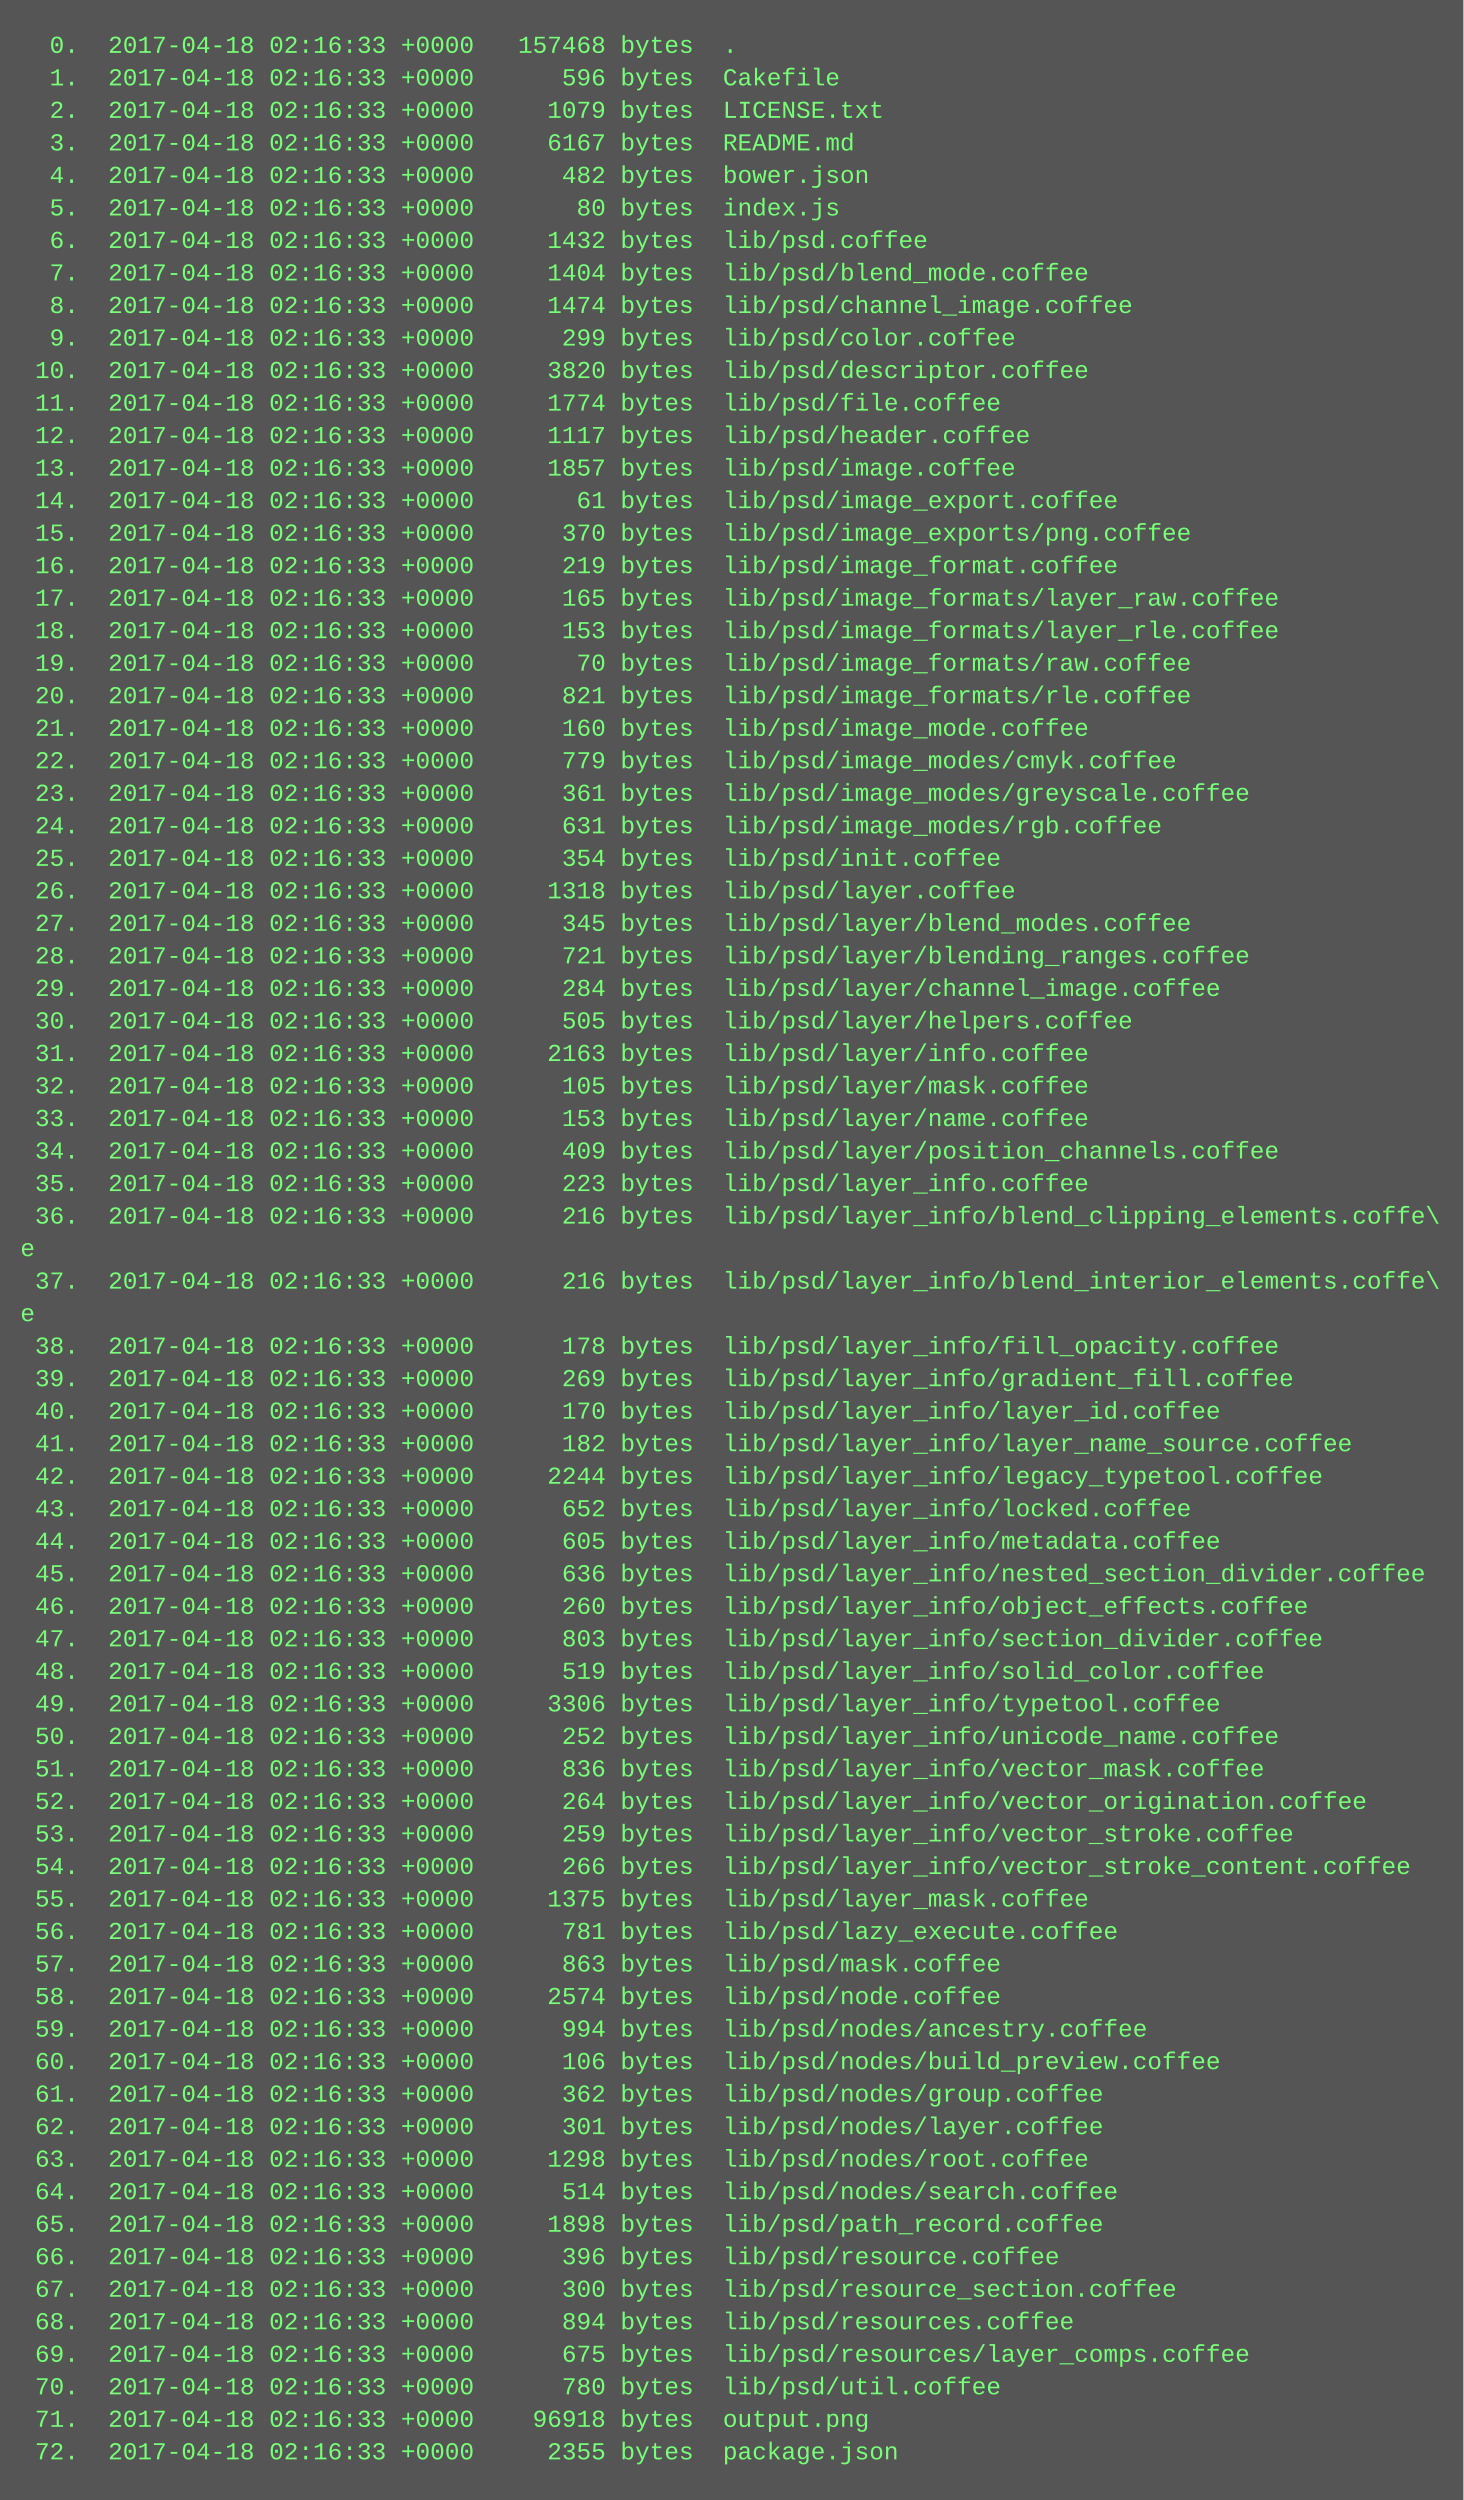
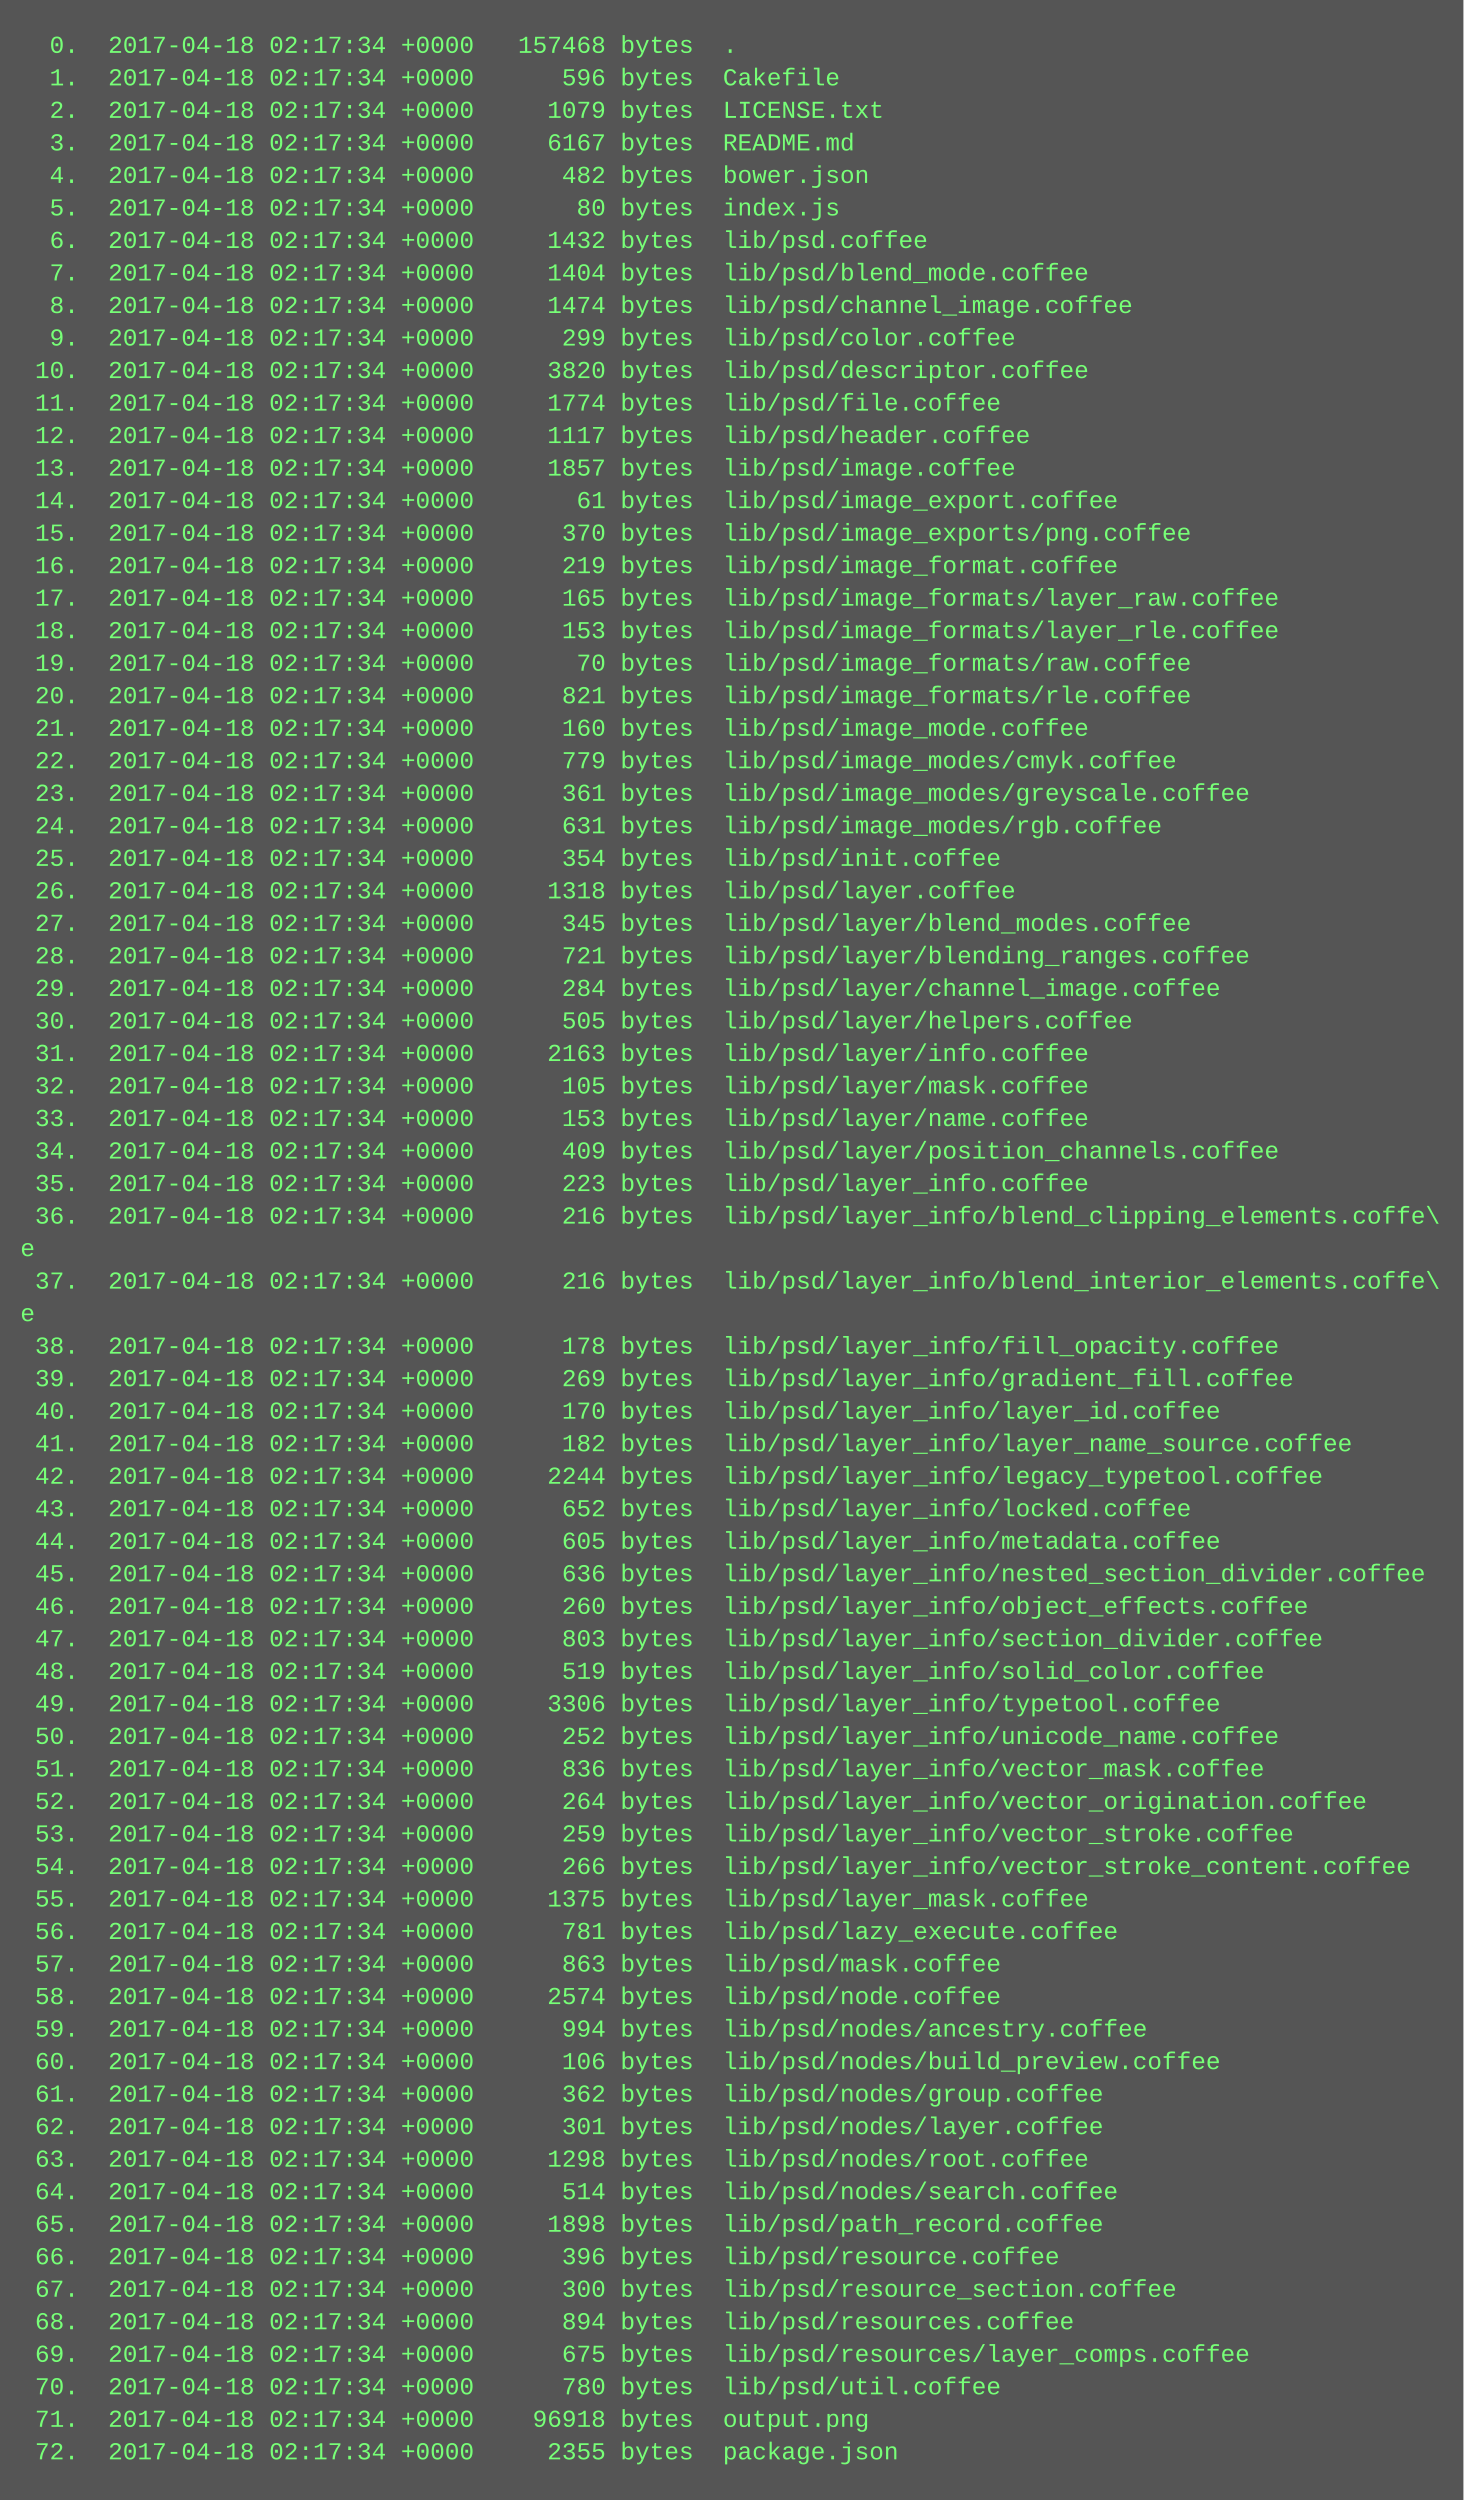
<svg xmlns="http://www.w3.org/2000/svg" height="1230" width="720">
  <rect height="1230" fill="#555" width="720" />
  <text fill="#7f7" font-family="Courier New" font-size="12" xml:space="preserve">
-     <tspan x="10" y="26">  0.  2017-04-18 02:16:33 +0000   157468 bytes  .</tspan>
-     <tspan x="10" y="42">  1.  2017-04-18 02:16:33 +0000      596 bytes  Cakefile</tspan>
-     <tspan x="10" y="58">  2.  2017-04-18 02:16:33 +0000     1079 bytes  LICENSE.txt</tspan>
-     <tspan x="10" y="74">  3.  2017-04-18 02:16:33 +0000     6167 bytes  README.md</tspan>
-     <tspan x="10" y="90">  4.  2017-04-18 02:16:33 +0000      482 bytes  bower.json</tspan>
-     <tspan x="10" y="106">  5.  2017-04-18 02:16:33 +0000       80 bytes  index.js</tspan>
-     <tspan x="10" y="122">  6.  2017-04-18 02:16:33 +0000     1432 bytes  lib/psd.coffee</tspan>
-     <tspan x="10" y="138">  7.  2017-04-18 02:16:33 +0000     1404 bytes  lib/psd/blend_mode.coffee</tspan>
-     <tspan x="10" y="154">  8.  2017-04-18 02:16:33 +0000     1474 bytes  lib/psd/channel_image.coffee</tspan>
-     <tspan x="10" y="170">  9.  2017-04-18 02:16:33 +0000      299 bytes  lib/psd/color.coffee</tspan>
-     <tspan x="10" y="186"> 10.  2017-04-18 02:16:33 +0000     3820 bytes  lib/psd/descriptor.coffee</tspan>
-     <tspan x="10" y="202"> 11.  2017-04-18 02:16:33 +0000     1774 bytes  lib/psd/file.coffee</tspan>
-     <tspan x="10" y="218"> 12.  2017-04-18 02:16:33 +0000     1117 bytes  lib/psd/header.coffee</tspan>
-     <tspan x="10" y="234"> 13.  2017-04-18 02:16:33 +0000     1857 bytes  lib/psd/image.coffee</tspan>
-     <tspan x="10" y="250"> 14.  2017-04-18 02:16:33 +0000       61 bytes  lib/psd/image_export.coffee</tspan>
-     <tspan x="10" y="266"> 15.  2017-04-18 02:16:33 +0000      370 bytes  lib/psd/image_exports/png.coffee</tspan>
-     <tspan x="10" y="282"> 16.  2017-04-18 02:16:33 +0000      219 bytes  lib/psd/image_format.coffee</tspan>
-     <tspan x="10" y="298"> 17.  2017-04-18 02:16:33 +0000      165 bytes  lib/psd/image_formats/layer_raw.coffee</tspan>
-     <tspan x="10" y="314"> 18.  2017-04-18 02:16:33 +0000      153 bytes  lib/psd/image_formats/layer_rle.coffee</tspan>
-     <tspan x="10" y="330"> 19.  2017-04-18 02:16:33 +0000       70 bytes  lib/psd/image_formats/raw.coffee</tspan>
-     <tspan x="10" y="346"> 20.  2017-04-18 02:16:33 +0000      821 bytes  lib/psd/image_formats/rle.coffee</tspan>
-     <tspan x="10" y="362"> 21.  2017-04-18 02:16:33 +0000      160 bytes  lib/psd/image_mode.coffee</tspan>
-     <tspan x="10" y="378"> 22.  2017-04-18 02:16:33 +0000      779 bytes  lib/psd/image_modes/cmyk.coffee</tspan>
-     <tspan x="10" y="394"> 23.  2017-04-18 02:16:33 +0000      361 bytes  lib/psd/image_modes/greyscale.coffee</tspan>
-     <tspan x="10" y="410"> 24.  2017-04-18 02:16:33 +0000      631 bytes  lib/psd/image_modes/rgb.coffee</tspan>
-     <tspan x="10" y="426"> 25.  2017-04-18 02:16:33 +0000      354 bytes  lib/psd/init.coffee</tspan>
-     <tspan x="10" y="442"> 26.  2017-04-18 02:16:33 +0000     1318 bytes  lib/psd/layer.coffee</tspan>
-     <tspan x="10" y="458"> 27.  2017-04-18 02:16:33 +0000      345 bytes  lib/psd/layer/blend_modes.coffee</tspan>
-     <tspan x="10" y="474"> 28.  2017-04-18 02:16:33 +0000      721 bytes  lib/psd/layer/blending_ranges.coffee</tspan>
-     <tspan x="10" y="490"> 29.  2017-04-18 02:16:33 +0000      284 bytes  lib/psd/layer/channel_image.coffee</tspan>
-     <tspan x="10" y="506"> 30.  2017-04-18 02:16:33 +0000      505 bytes  lib/psd/layer/helpers.coffee</tspan>
-     <tspan x="10" y="522"> 31.  2017-04-18 02:16:33 +0000     2163 bytes  lib/psd/layer/info.coffee</tspan>
-     <tspan x="10" y="538"> 32.  2017-04-18 02:16:33 +0000      105 bytes  lib/psd/layer/mask.coffee</tspan>
-     <tspan x="10" y="554"> 33.  2017-04-18 02:16:33 +0000      153 bytes  lib/psd/layer/name.coffee</tspan>
-     <tspan x="10" y="570"> 34.  2017-04-18 02:16:33 +0000      409 bytes  lib/psd/layer/position_channels.coffee</tspan>
-     <tspan x="10" y="586"> 35.  2017-04-18 02:16:33 +0000      223 bytes  lib/psd/layer_info.coffee</tspan>
-     <tspan x="10" y="602"> 36.  2017-04-18 02:16:33 +0000      216 bytes  lib/psd/layer_info/blend_clipping_elements.coffe\</tspan>
+     <tspan x="10" y="26">  0.  2017-04-18 02:17:34 +0000   157468 bytes  .</tspan>
+     <tspan x="10" y="42">  1.  2017-04-18 02:17:34 +0000      596 bytes  Cakefile</tspan>
+     <tspan x="10" y="58">  2.  2017-04-18 02:17:34 +0000     1079 bytes  LICENSE.txt</tspan>
+     <tspan x="10" y="74">  3.  2017-04-18 02:17:34 +0000     6167 bytes  README.md</tspan>
+     <tspan x="10" y="90">  4.  2017-04-18 02:17:34 +0000      482 bytes  bower.json</tspan>
+     <tspan x="10" y="106">  5.  2017-04-18 02:17:34 +0000       80 bytes  index.js</tspan>
+     <tspan x="10" y="122">  6.  2017-04-18 02:17:34 +0000     1432 bytes  lib/psd.coffee</tspan>
+     <tspan x="10" y="138">  7.  2017-04-18 02:17:34 +0000     1404 bytes  lib/psd/blend_mode.coffee</tspan>
+     <tspan x="10" y="154">  8.  2017-04-18 02:17:34 +0000     1474 bytes  lib/psd/channel_image.coffee</tspan>
+     <tspan x="10" y="170">  9.  2017-04-18 02:17:34 +0000      299 bytes  lib/psd/color.coffee</tspan>
+     <tspan x="10" y="186"> 10.  2017-04-18 02:17:34 +0000     3820 bytes  lib/psd/descriptor.coffee</tspan>
+     <tspan x="10" y="202"> 11.  2017-04-18 02:17:34 +0000     1774 bytes  lib/psd/file.coffee</tspan>
+     <tspan x="10" y="218"> 12.  2017-04-18 02:17:34 +0000     1117 bytes  lib/psd/header.coffee</tspan>
+     <tspan x="10" y="234"> 13.  2017-04-18 02:17:34 +0000     1857 bytes  lib/psd/image.coffee</tspan>
+     <tspan x="10" y="250"> 14.  2017-04-18 02:17:34 +0000       61 bytes  lib/psd/image_export.coffee</tspan>
+     <tspan x="10" y="266"> 15.  2017-04-18 02:17:34 +0000      370 bytes  lib/psd/image_exports/png.coffee</tspan>
+     <tspan x="10" y="282"> 16.  2017-04-18 02:17:34 +0000      219 bytes  lib/psd/image_format.coffee</tspan>
+     <tspan x="10" y="298"> 17.  2017-04-18 02:17:34 +0000      165 bytes  lib/psd/image_formats/layer_raw.coffee</tspan>
+     <tspan x="10" y="314"> 18.  2017-04-18 02:17:34 +0000      153 bytes  lib/psd/image_formats/layer_rle.coffee</tspan>
+     <tspan x="10" y="330"> 19.  2017-04-18 02:17:34 +0000       70 bytes  lib/psd/image_formats/raw.coffee</tspan>
+     <tspan x="10" y="346"> 20.  2017-04-18 02:17:34 +0000      821 bytes  lib/psd/image_formats/rle.coffee</tspan>
+     <tspan x="10" y="362"> 21.  2017-04-18 02:17:34 +0000      160 bytes  lib/psd/image_mode.coffee</tspan>
+     <tspan x="10" y="378"> 22.  2017-04-18 02:17:34 +0000      779 bytes  lib/psd/image_modes/cmyk.coffee</tspan>
+     <tspan x="10" y="394"> 23.  2017-04-18 02:17:34 +0000      361 bytes  lib/psd/image_modes/greyscale.coffee</tspan>
+     <tspan x="10" y="410"> 24.  2017-04-18 02:17:34 +0000      631 bytes  lib/psd/image_modes/rgb.coffee</tspan>
+     <tspan x="10" y="426"> 25.  2017-04-18 02:17:34 +0000      354 bytes  lib/psd/init.coffee</tspan>
+     <tspan x="10" y="442"> 26.  2017-04-18 02:17:34 +0000     1318 bytes  lib/psd/layer.coffee</tspan>
+     <tspan x="10" y="458"> 27.  2017-04-18 02:17:34 +0000      345 bytes  lib/psd/layer/blend_modes.coffee</tspan>
+     <tspan x="10" y="474"> 28.  2017-04-18 02:17:34 +0000      721 bytes  lib/psd/layer/blending_ranges.coffee</tspan>
+     <tspan x="10" y="490"> 29.  2017-04-18 02:17:34 +0000      284 bytes  lib/psd/layer/channel_image.coffee</tspan>
+     <tspan x="10" y="506"> 30.  2017-04-18 02:17:34 +0000      505 bytes  lib/psd/layer/helpers.coffee</tspan>
+     <tspan x="10" y="522"> 31.  2017-04-18 02:17:34 +0000     2163 bytes  lib/psd/layer/info.coffee</tspan>
+     <tspan x="10" y="538"> 32.  2017-04-18 02:17:34 +0000      105 bytes  lib/psd/layer/mask.coffee</tspan>
+     <tspan x="10" y="554"> 33.  2017-04-18 02:17:34 +0000      153 bytes  lib/psd/layer/name.coffee</tspan>
+     <tspan x="10" y="570"> 34.  2017-04-18 02:17:34 +0000      409 bytes  lib/psd/layer/position_channels.coffee</tspan>
+     <tspan x="10" y="586"> 35.  2017-04-18 02:17:34 +0000      223 bytes  lib/psd/layer_info.coffee</tspan>
+     <tspan x="10" y="602"> 36.  2017-04-18 02:17:34 +0000      216 bytes  lib/psd/layer_info/blend_clipping_elements.coffe\</tspan>
    <tspan x="10" y="618">e</tspan>
-     <tspan x="10" y="634"> 37.  2017-04-18 02:16:33 +0000      216 bytes  lib/psd/layer_info/blend_interior_elements.coffe\</tspan>
+     <tspan x="10" y="634"> 37.  2017-04-18 02:17:34 +0000      216 bytes  lib/psd/layer_info/blend_interior_elements.coffe\</tspan>
    <tspan x="10" y="650">e</tspan>
-     <tspan x="10" y="666"> 38.  2017-04-18 02:16:33 +0000      178 bytes  lib/psd/layer_info/fill_opacity.coffee</tspan>
-     <tspan x="10" y="682"> 39.  2017-04-18 02:16:33 +0000      269 bytes  lib/psd/layer_info/gradient_fill.coffee</tspan>
-     <tspan x="10" y="698"> 40.  2017-04-18 02:16:33 +0000      170 bytes  lib/psd/layer_info/layer_id.coffee</tspan>
-     <tspan x="10" y="714"> 41.  2017-04-18 02:16:33 +0000      182 bytes  lib/psd/layer_info/layer_name_source.coffee</tspan>
-     <tspan x="10" y="730"> 42.  2017-04-18 02:16:33 +0000     2244 bytes  lib/psd/layer_info/legacy_typetool.coffee</tspan>
-     <tspan x="10" y="746"> 43.  2017-04-18 02:16:33 +0000      652 bytes  lib/psd/layer_info/locked.coffee</tspan>
-     <tspan x="10" y="762"> 44.  2017-04-18 02:16:33 +0000      605 bytes  lib/psd/layer_info/metadata.coffee</tspan>
-     <tspan x="10" y="778"> 45.  2017-04-18 02:16:33 +0000      636 bytes  lib/psd/layer_info/nested_section_divider.coffee</tspan>
-     <tspan x="10" y="794"> 46.  2017-04-18 02:16:33 +0000      260 bytes  lib/psd/layer_info/object_effects.coffee</tspan>
-     <tspan x="10" y="810"> 47.  2017-04-18 02:16:33 +0000      803 bytes  lib/psd/layer_info/section_divider.coffee</tspan>
-     <tspan x="10" y="826"> 48.  2017-04-18 02:16:33 +0000      519 bytes  lib/psd/layer_info/solid_color.coffee</tspan>
-     <tspan x="10" y="842"> 49.  2017-04-18 02:16:33 +0000     3306 bytes  lib/psd/layer_info/typetool.coffee</tspan>
-     <tspan x="10" y="858"> 50.  2017-04-18 02:16:33 +0000      252 bytes  lib/psd/layer_info/unicode_name.coffee</tspan>
-     <tspan x="10" y="874"> 51.  2017-04-18 02:16:33 +0000      836 bytes  lib/psd/layer_info/vector_mask.coffee</tspan>
-     <tspan x="10" y="890"> 52.  2017-04-18 02:16:33 +0000      264 bytes  lib/psd/layer_info/vector_origination.coffee</tspan>
-     <tspan x="10" y="906"> 53.  2017-04-18 02:16:33 +0000      259 bytes  lib/psd/layer_info/vector_stroke.coffee</tspan>
-     <tspan x="10" y="922"> 54.  2017-04-18 02:16:33 +0000      266 bytes  lib/psd/layer_info/vector_stroke_content.coffee</tspan>
-     <tspan x="10" y="938"> 55.  2017-04-18 02:16:33 +0000     1375 bytes  lib/psd/layer_mask.coffee</tspan>
-     <tspan x="10" y="954"> 56.  2017-04-18 02:16:33 +0000      781 bytes  lib/psd/lazy_execute.coffee</tspan>
-     <tspan x="10" y="970"> 57.  2017-04-18 02:16:33 +0000      863 bytes  lib/psd/mask.coffee</tspan>
-     <tspan x="10" y="986"> 58.  2017-04-18 02:16:33 +0000     2574 bytes  lib/psd/node.coffee</tspan>
-     <tspan x="10" y="1002"> 59.  2017-04-18 02:16:33 +0000      994 bytes  lib/psd/nodes/ancestry.coffee</tspan>
-     <tspan x="10" y="1018"> 60.  2017-04-18 02:16:33 +0000      106 bytes  lib/psd/nodes/build_preview.coffee</tspan>
-     <tspan x="10" y="1034"> 61.  2017-04-18 02:16:33 +0000      362 bytes  lib/psd/nodes/group.coffee</tspan>
-     <tspan x="10" y="1050"> 62.  2017-04-18 02:16:33 +0000      301 bytes  lib/psd/nodes/layer.coffee</tspan>
-     <tspan x="10" y="1066"> 63.  2017-04-18 02:16:33 +0000     1298 bytes  lib/psd/nodes/root.coffee</tspan>
-     <tspan x="10" y="1082"> 64.  2017-04-18 02:16:33 +0000      514 bytes  lib/psd/nodes/search.coffee</tspan>
-     <tspan x="10" y="1098"> 65.  2017-04-18 02:16:33 +0000     1898 bytes  lib/psd/path_record.coffee</tspan>
-     <tspan x="10" y="1114"> 66.  2017-04-18 02:16:33 +0000      396 bytes  lib/psd/resource.coffee</tspan>
-     <tspan x="10" y="1130"> 67.  2017-04-18 02:16:33 +0000      300 bytes  lib/psd/resource_section.coffee</tspan>
-     <tspan x="10" y="1146"> 68.  2017-04-18 02:16:33 +0000      894 bytes  lib/psd/resources.coffee</tspan>
-     <tspan x="10" y="1162"> 69.  2017-04-18 02:16:33 +0000      675 bytes  lib/psd/resources/layer_comps.coffee</tspan>
-     <tspan x="10" y="1178"> 70.  2017-04-18 02:16:33 +0000      780 bytes  lib/psd/util.coffee</tspan>
-     <tspan x="10" y="1194"> 71.  2017-04-18 02:16:33 +0000    96918 bytes  output.png</tspan>
-     <tspan x="10" y="1210"> 72.  2017-04-18 02:16:33 +0000     2355 bytes  package.json</tspan>
+     <tspan x="10" y="666"> 38.  2017-04-18 02:17:34 +0000      178 bytes  lib/psd/layer_info/fill_opacity.coffee</tspan>
+     <tspan x="10" y="682"> 39.  2017-04-18 02:17:34 +0000      269 bytes  lib/psd/layer_info/gradient_fill.coffee</tspan>
+     <tspan x="10" y="698"> 40.  2017-04-18 02:17:34 +0000      170 bytes  lib/psd/layer_info/layer_id.coffee</tspan>
+     <tspan x="10" y="714"> 41.  2017-04-18 02:17:34 +0000      182 bytes  lib/psd/layer_info/layer_name_source.coffee</tspan>
+     <tspan x="10" y="730"> 42.  2017-04-18 02:17:34 +0000     2244 bytes  lib/psd/layer_info/legacy_typetool.coffee</tspan>
+     <tspan x="10" y="746"> 43.  2017-04-18 02:17:34 +0000      652 bytes  lib/psd/layer_info/locked.coffee</tspan>
+     <tspan x="10" y="762"> 44.  2017-04-18 02:17:34 +0000      605 bytes  lib/psd/layer_info/metadata.coffee</tspan>
+     <tspan x="10" y="778"> 45.  2017-04-18 02:17:34 +0000      636 bytes  lib/psd/layer_info/nested_section_divider.coffee</tspan>
+     <tspan x="10" y="794"> 46.  2017-04-18 02:17:34 +0000      260 bytes  lib/psd/layer_info/object_effects.coffee</tspan>
+     <tspan x="10" y="810"> 47.  2017-04-18 02:17:34 +0000      803 bytes  lib/psd/layer_info/section_divider.coffee</tspan>
+     <tspan x="10" y="826"> 48.  2017-04-18 02:17:34 +0000      519 bytes  lib/psd/layer_info/solid_color.coffee</tspan>
+     <tspan x="10" y="842"> 49.  2017-04-18 02:17:34 +0000     3306 bytes  lib/psd/layer_info/typetool.coffee</tspan>
+     <tspan x="10" y="858"> 50.  2017-04-18 02:17:34 +0000      252 bytes  lib/psd/layer_info/unicode_name.coffee</tspan>
+     <tspan x="10" y="874"> 51.  2017-04-18 02:17:34 +0000      836 bytes  lib/psd/layer_info/vector_mask.coffee</tspan>
+     <tspan x="10" y="890"> 52.  2017-04-18 02:17:34 +0000      264 bytes  lib/psd/layer_info/vector_origination.coffee</tspan>
+     <tspan x="10" y="906"> 53.  2017-04-18 02:17:34 +0000      259 bytes  lib/psd/layer_info/vector_stroke.coffee</tspan>
+     <tspan x="10" y="922"> 54.  2017-04-18 02:17:34 +0000      266 bytes  lib/psd/layer_info/vector_stroke_content.coffee</tspan>
+     <tspan x="10" y="938"> 55.  2017-04-18 02:17:34 +0000     1375 bytes  lib/psd/layer_mask.coffee</tspan>
+     <tspan x="10" y="954"> 56.  2017-04-18 02:17:34 +0000      781 bytes  lib/psd/lazy_execute.coffee</tspan>
+     <tspan x="10" y="970"> 57.  2017-04-18 02:17:34 +0000      863 bytes  lib/psd/mask.coffee</tspan>
+     <tspan x="10" y="986"> 58.  2017-04-18 02:17:34 +0000     2574 bytes  lib/psd/node.coffee</tspan>
+     <tspan x="10" y="1002"> 59.  2017-04-18 02:17:34 +0000      994 bytes  lib/psd/nodes/ancestry.coffee</tspan>
+     <tspan x="10" y="1018"> 60.  2017-04-18 02:17:34 +0000      106 bytes  lib/psd/nodes/build_preview.coffee</tspan>
+     <tspan x="10" y="1034"> 61.  2017-04-18 02:17:34 +0000      362 bytes  lib/psd/nodes/group.coffee</tspan>
+     <tspan x="10" y="1050"> 62.  2017-04-18 02:17:34 +0000      301 bytes  lib/psd/nodes/layer.coffee</tspan>
+     <tspan x="10" y="1066"> 63.  2017-04-18 02:17:34 +0000     1298 bytes  lib/psd/nodes/root.coffee</tspan>
+     <tspan x="10" y="1082"> 64.  2017-04-18 02:17:34 +0000      514 bytes  lib/psd/nodes/search.coffee</tspan>
+     <tspan x="10" y="1098"> 65.  2017-04-18 02:17:34 +0000     1898 bytes  lib/psd/path_record.coffee</tspan>
+     <tspan x="10" y="1114"> 66.  2017-04-18 02:17:34 +0000      396 bytes  lib/psd/resource.coffee</tspan>
+     <tspan x="10" y="1130"> 67.  2017-04-18 02:17:34 +0000      300 bytes  lib/psd/resource_section.coffee</tspan>
+     <tspan x="10" y="1146"> 68.  2017-04-18 02:17:34 +0000      894 bytes  lib/psd/resources.coffee</tspan>
+     <tspan x="10" y="1162"> 69.  2017-04-18 02:17:34 +0000      675 bytes  lib/psd/resources/layer_comps.coffee</tspan>
+     <tspan x="10" y="1178"> 70.  2017-04-18 02:17:34 +0000      780 bytes  lib/psd/util.coffee</tspan>
+     <tspan x="10" y="1194"> 71.  2017-04-18 02:17:34 +0000    96918 bytes  output.png</tspan>
+     <tspan x="10" y="1210"> 72.  2017-04-18 02:17:34 +0000     2355 bytes  package.json</tspan>
  </text>
</svg>
